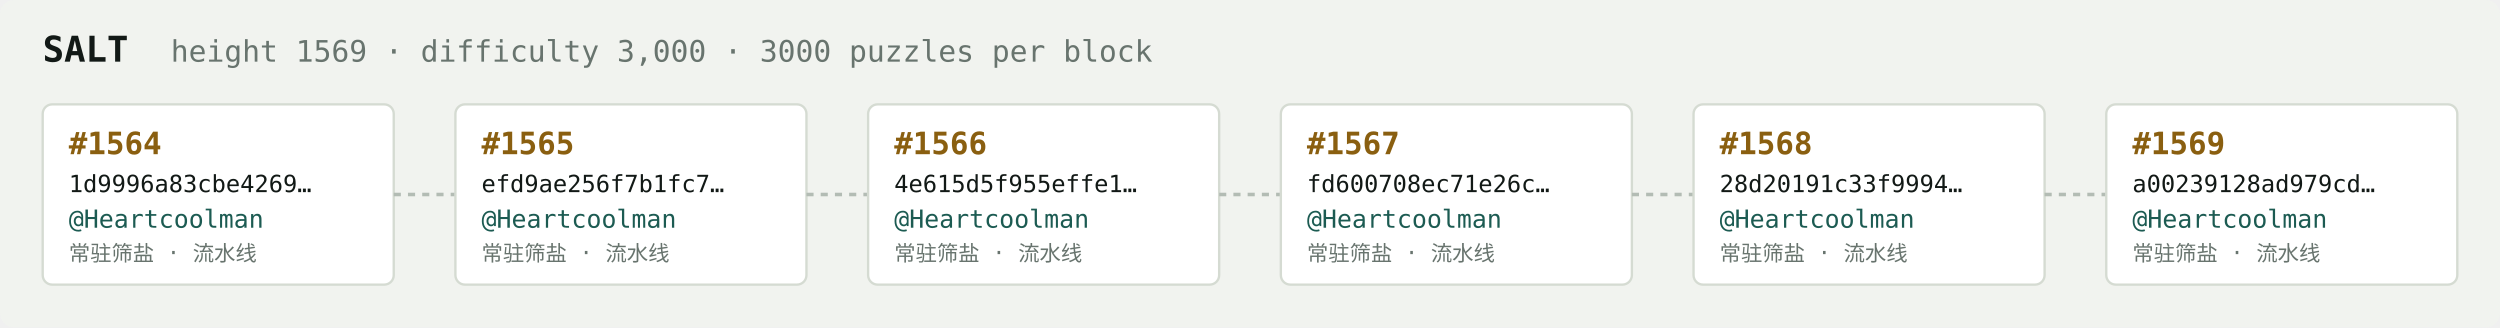
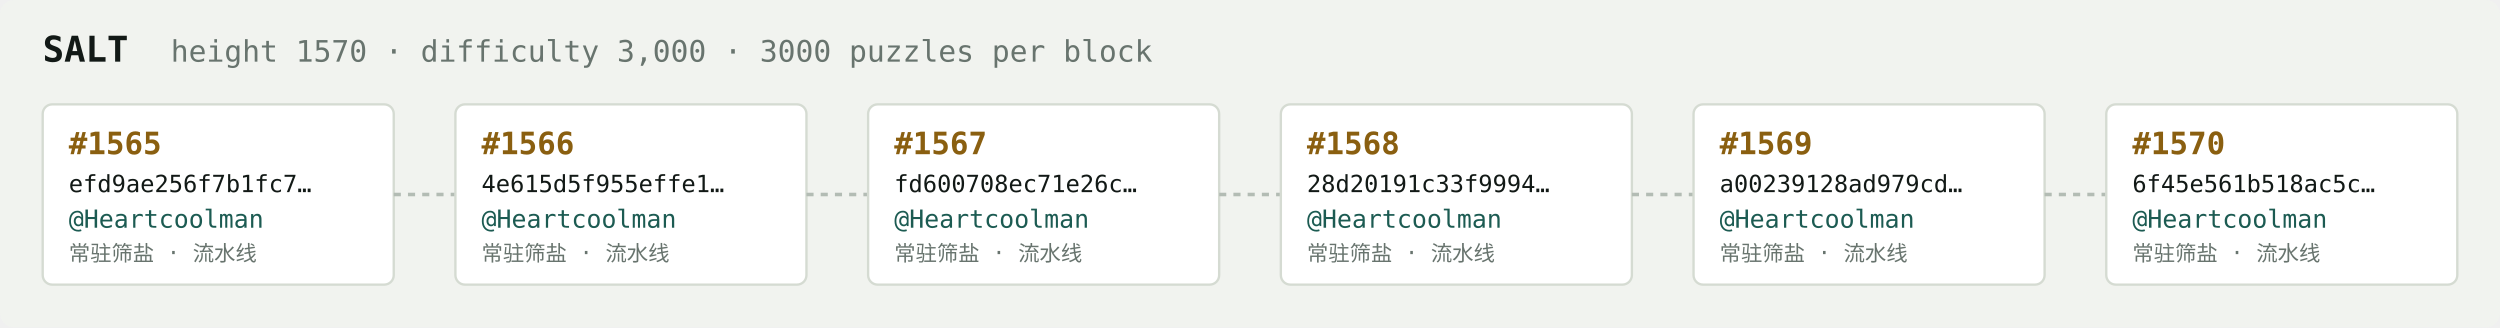
<svg xmlns="http://www.w3.org/2000/svg" width="1054" height="138" viewBox="0 0 1054 138" font-family="ui-monospace,SFMono-Regular,Menlo,monospace">
  <rect fill="#f1f3ef" width="1054" height="138" rx="6" />
  <text x="18" y="26" fill="#121916" font-size="15" font-weight="700">SALT</text>
-   <text x="72" y="26" fill="#68746e" font-size="12.5">height 1569 · difficulty 3,000 · 3000 puzzles per block</text>
+   <text x="72" y="26" fill="#68746e" font-size="12.5">height 1570 · difficulty 3,000 · 3000 puzzles per block</text>
  <rect x="18" y="44" width="148" height="76" rx="4" fill="#ffffff" stroke="#d5dbd2" stroke-width="1" />
-   <text x="29" y="65" fill="#8a5f10" font-size="13" font-weight="700">#1564</text>
-   <text x="29" y="81" fill="#121916" font-size="10">1d9996a83cbe4269…</text>
+   <text x="29" y="65" fill="#8a5f10" font-size="13" font-weight="700">#1565</text>
+   <text x="29" y="81" fill="#121916" font-size="10">efd9ae256f7b1fc7…</text>
  <text x="29" y="96" fill="#1c5b52" font-size="10.5">@Heartcoolman</text>
  <text x="29" y="110" fill="#68746e" font-size="9">常驻筛盐 · 流水线</text>
  <line x1="166" y1="82.0" x2="192" y2="82.0" stroke="#b3bcb4" stroke-width="1.5" stroke-dasharray="3 3" />
  <rect x="192" y="44" width="148" height="76" rx="4" fill="#ffffff" stroke="#d5dbd2" stroke-width="1" />
-   <text x="203" y="65" fill="#8a5f10" font-size="13" font-weight="700">#1565</text>
-   <text x="203" y="81" fill="#121916" font-size="10">efd9ae256f7b1fc7…</text>
+   <text x="203" y="65" fill="#8a5f10" font-size="13" font-weight="700">#1566</text>
+   <text x="203" y="81" fill="#121916" font-size="10">4e615d5f955effe1…</text>
  <text x="203" y="96" fill="#1c5b52" font-size="10.5">@Heartcoolman</text>
  <text x="203" y="110" fill="#68746e" font-size="9">常驻筛盐 · 流水线</text>
  <line x1="340" y1="82.0" x2="366" y2="82.0" stroke="#b3bcb4" stroke-width="1.5" stroke-dasharray="3 3" />
  <rect x="366" y="44" width="148" height="76" rx="4" fill="#ffffff" stroke="#d5dbd2" stroke-width="1" />
-   <text x="377" y="65" fill="#8a5f10" font-size="13" font-weight="700">#1566</text>
-   <text x="377" y="81" fill="#121916" font-size="10">4e615d5f955effe1…</text>
+   <text x="377" y="65" fill="#8a5f10" font-size="13" font-weight="700">#1567</text>
+   <text x="377" y="81" fill="#121916" font-size="10">fd600708ec71e26c…</text>
  <text x="377" y="96" fill="#1c5b52" font-size="10.5">@Heartcoolman</text>
  <text x="377" y="110" fill="#68746e" font-size="9">常驻筛盐 · 流水线</text>
  <line x1="514" y1="82.0" x2="540" y2="82.0" stroke="#b3bcb4" stroke-width="1.5" stroke-dasharray="3 3" />
  <rect x="540" y="44" width="148" height="76" rx="4" fill="#ffffff" stroke="#d5dbd2" stroke-width="1" />
-   <text x="551" y="65" fill="#8a5f10" font-size="13" font-weight="700">#1567</text>
-   <text x="551" y="81" fill="#121916" font-size="10">fd600708ec71e26c…</text>
+   <text x="551" y="65" fill="#8a5f10" font-size="13" font-weight="700">#1568</text>
+   <text x="551" y="81" fill="#121916" font-size="10">28d20191c33f9994…</text>
  <text x="551" y="96" fill="#1c5b52" font-size="10.5">@Heartcoolman</text>
  <text x="551" y="110" fill="#68746e" font-size="9">常驻筛盐 · 流水线</text>
  <line x1="688" y1="82.0" x2="714" y2="82.0" stroke="#b3bcb4" stroke-width="1.5" stroke-dasharray="3 3" />
  <rect x="714" y="44" width="148" height="76" rx="4" fill="#ffffff" stroke="#d5dbd2" stroke-width="1" />
-   <text x="725" y="65" fill="#8a5f10" font-size="13" font-weight="700">#1568</text>
-   <text x="725" y="81" fill="#121916" font-size="10">28d20191c33f9994…</text>
+   <text x="725" y="65" fill="#8a5f10" font-size="13" font-weight="700">#1569</text>
+   <text x="725" y="81" fill="#121916" font-size="10">a00239128ad979cd…</text>
  <text x="725" y="96" fill="#1c5b52" font-size="10.5">@Heartcoolman</text>
  <text x="725" y="110" fill="#68746e" font-size="9">常驻筛盐 · 流水线</text>
  <line x1="862" y1="82.0" x2="888" y2="82.0" stroke="#b3bcb4" stroke-width="1.5" stroke-dasharray="3 3" />
  <rect x="888" y="44" width="148" height="76" rx="4" fill="#ffffff" stroke="#d5dbd2" stroke-width="1" />
-   <text x="899" y="65" fill="#8a5f10" font-size="13" font-weight="700">#1569</text>
-   <text x="899" y="81" fill="#121916" font-size="10">a00239128ad979cd…</text>
+   <text x="899" y="65" fill="#8a5f10" font-size="13" font-weight="700">#1570</text>
+   <text x="899" y="81" fill="#121916" font-size="10">6f45e561b518ac5c…</text>
  <text x="899" y="96" fill="#1c5b52" font-size="10.5">@Heartcoolman</text>
  <text x="899" y="110" fill="#68746e" font-size="9">常驻筛盐 · 流水线</text>
</svg>
